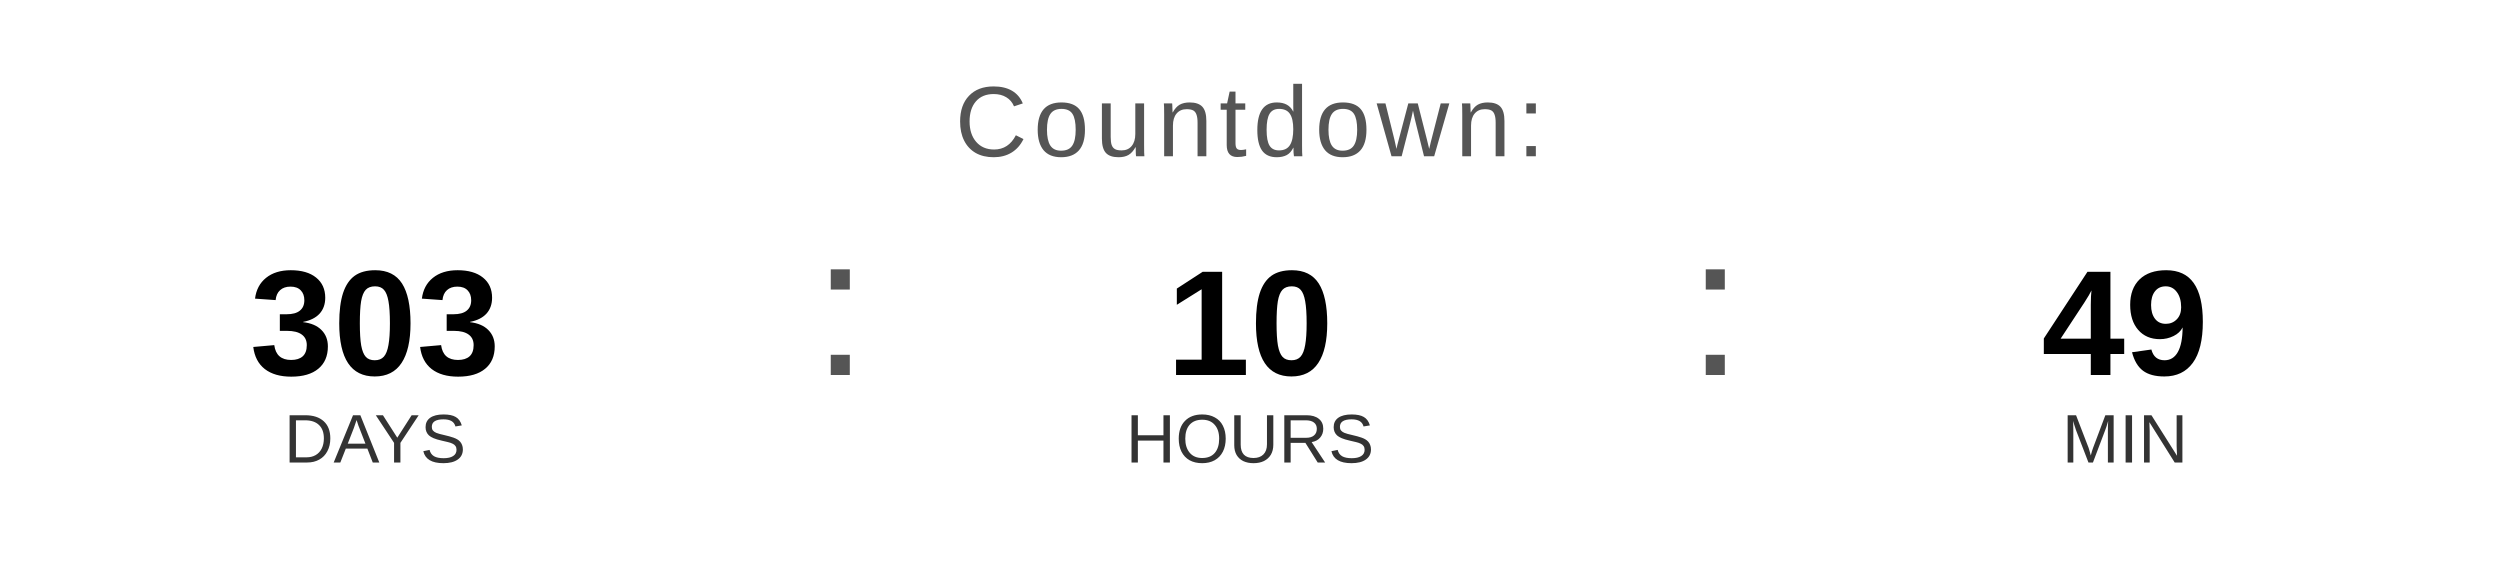
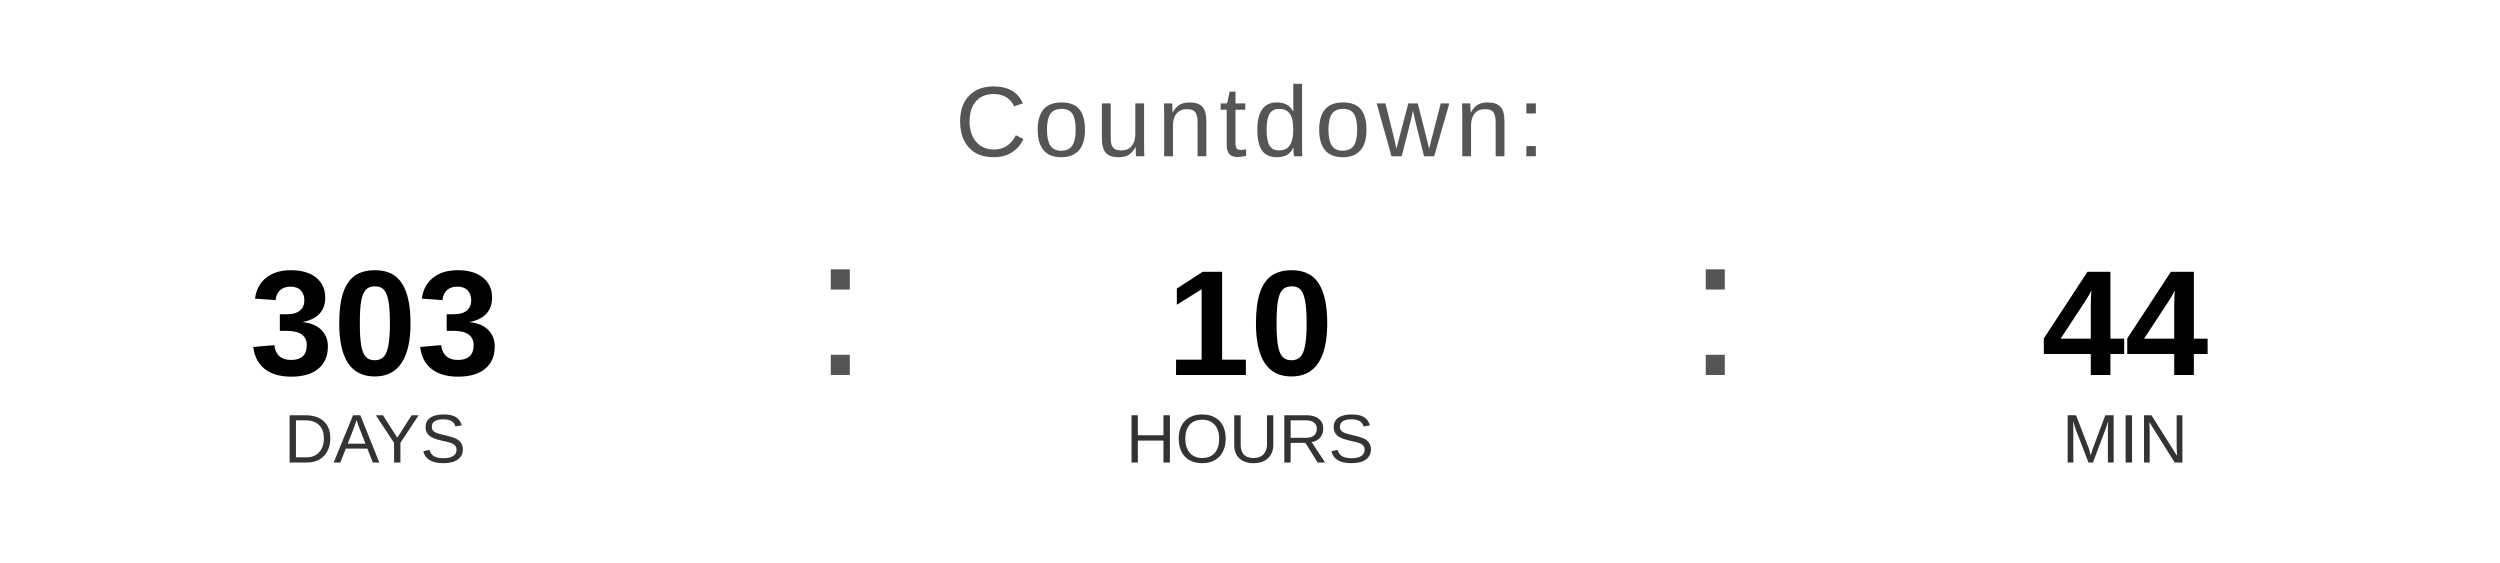
<svg xmlns="http://www.w3.org/2000/svg" width="400" height="90" viewBox="0 0 400 90">
  <text x="200" y="25" font-family="Arial, Helvetica, sans-serif" font-size="16" fill="#555555" text-anchor="middle" letter-spacing="1">
    Countdown:
  </text>
  <text x="60" y="60" font-family="Arial, Helvetica, sans-serif" font-size="24" font-weight="bold" fill="#000000" text-anchor="middle">303</text>
  <text x="60" y="74" font-family="Arial, Helvetica, sans-serif" font-size="11" fill="#333333" text-anchor="middle">DAYS</text>
  <text x="130" y="60" font-family="Arial, sans-serif" font-size="32" fill="#555555">:</text>
  <text x="200" y="60" font-family="Arial, Helvetica, sans-serif" font-size="24" font-weight="bold" fill="#000000" text-anchor="middle">10</text>
  <text x="200" y="74" font-family="Arial, Helvetica, sans-serif" font-size="11" fill="#333333" text-anchor="middle">HOURS</text>
  <text x="270" y="60" font-family="Arial, sans-serif" font-size="32" fill="#555555">:</text>
-   <text x="340" y="60" font-family="Arial, Helvetica, sans-serif" font-size="24" font-weight="bold" fill="#000000" text-anchor="middle">49</text>
+   <text x="340" y="60" font-family="Arial, Helvetica, sans-serif" font-size="24" font-weight="bold" fill="#000000" text-anchor="middle">44</text>
  <text x="340" y="74" font-family="Arial, Helvetica, sans-serif" font-size="11" fill="#333333" text-anchor="middle">MIN</text>
</svg>
